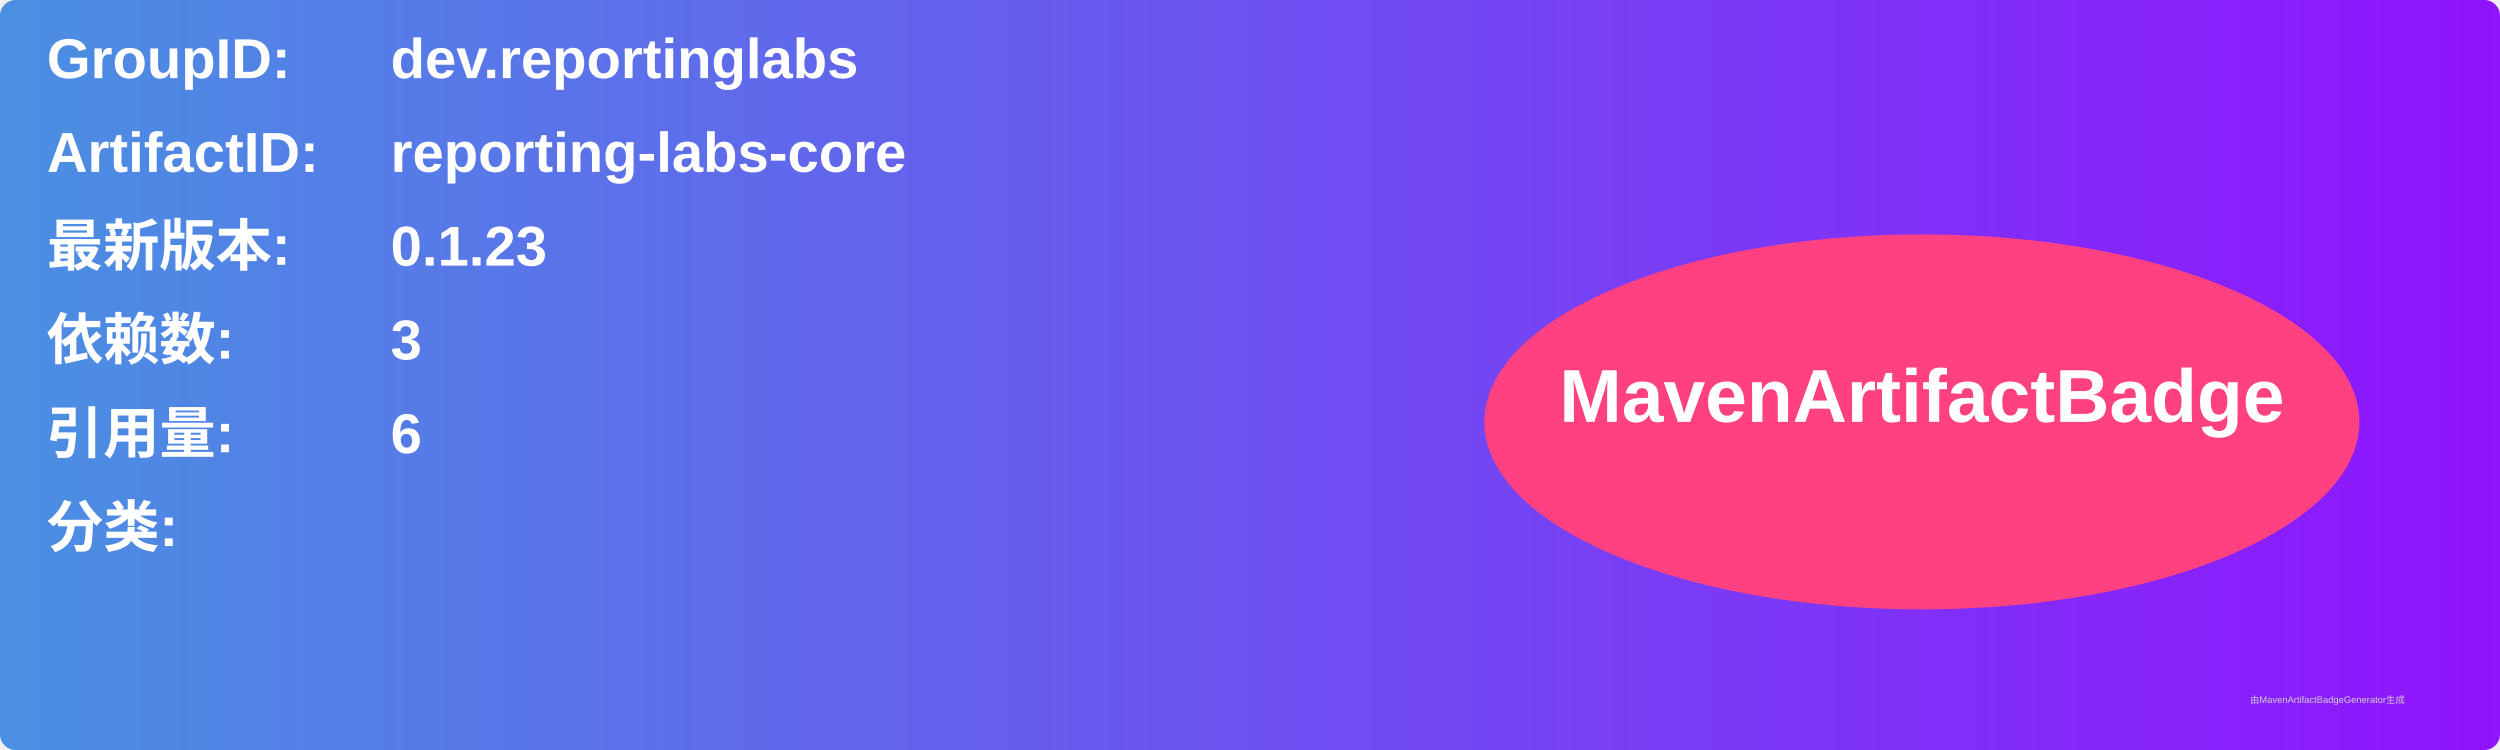
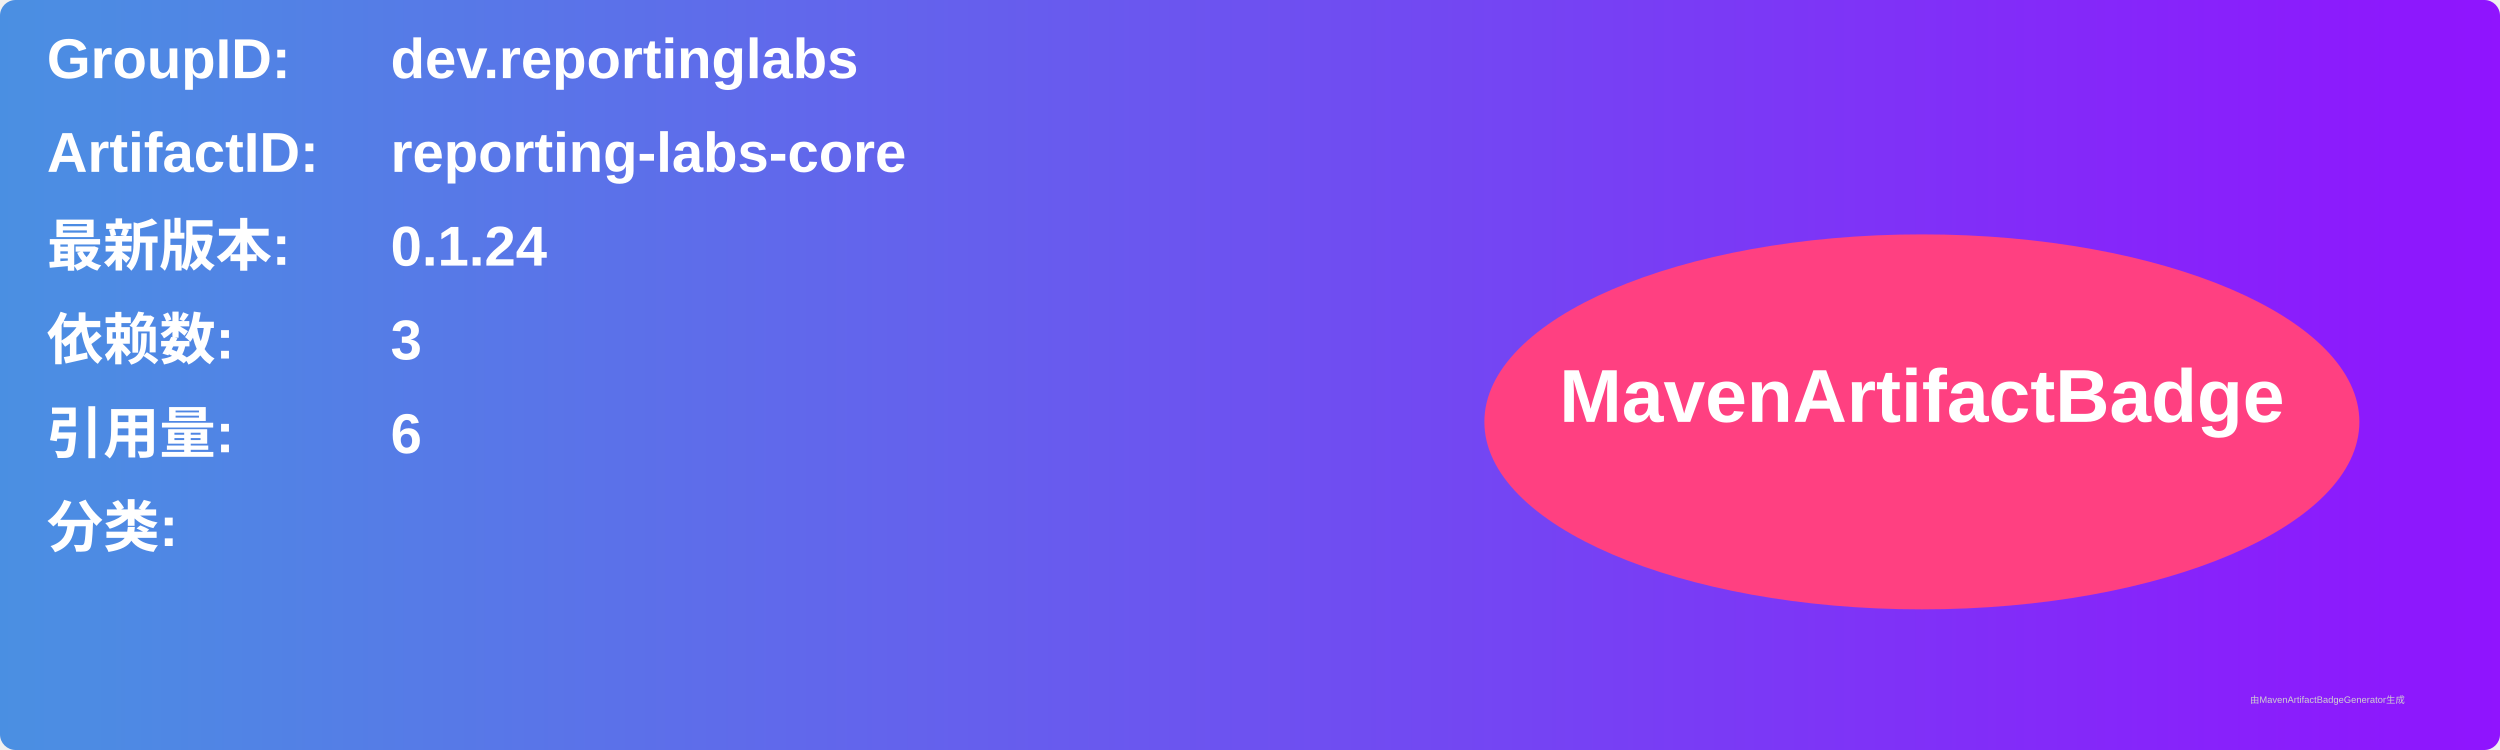
<svg xmlns="http://www.w3.org/2000/svg" width="800" height="240" viewBox="0 0 800 240">
  <linearGradient id="grad" x1="0%" y1="0%" x2="100%" y2="0%">
    <stop offset="0%" stop-color="#4a90e2" />
    <stop offset="100%" stop-color="#9013fe" />
  </linearGradient>
  <rect width="100%" height="100%" rx="5" ry="5" fill="url(#grad)" />
  <g transform="translate(15, 15)">
    <text x="0" y="10" font-family="Arial" font-size="18" fill="white" font-weight="bold" width="260">GroupID:</text>
    <text x="110" y="10" font-family="Arial" font-size="18" fill="white" font-weight="bold" width="460">dev.reportinglabs</text>
    <text x="0" y="40" font-family="Arial" font-size="18" fill="white" font-weight="bold" width="260">ArtifactID:</text>
    <text x="110" y="40" font-family="Arial" font-size="18" fill="white" font-weight="bold" width="460">reporting-labs-core</text>
    <text x="0" y="70" font-family="Arial" font-size="18" fill="white" font-weight="bold">最新版本:</text>
    <text x="110" y="70" font-family="Arial" font-size="18" fill="white" font-weight="bold">
-       <tspan font-weight="bold">0.1.23</tspan>
+       <tspan font-weight="bold">0.1.24</tspan>
    </text>
    <text x="0" y="100" font-family="Arial" font-size="18" fill="white" font-weight="bold">依赖数: </text>
    <text x="110" y="100" font-family="Arial" font-size="18" fill="white">
      <tspan font-weight="bold">3</tspan>
    </text>
    <text x="0" y="130" font-family="Arial" font-size="18" fill="white" font-weight="bold">引用量: </text>
    <text x="110" y="130" font-family="Arial" font-size="18" fill="white">
      <tspan font-weight="bold">6</tspan>
    </text>
    <text x="0" y="160" font-family="Arial" font-size="18" fill="white" font-weight="bold">分类:</text>
    <text x="10" y="190" font-family="Arial" font-size="10" fill="white">
      <tspan font-weight="bold" />
    </text>
    <ellipse cx="600" cy="120" rx="140" ry="60" fill="#ff4081" />
    <text x="600" y="120" text-anchor="middle" font-family="Arial" font-size="24" fill="white" font-weight="bold">MavenArtifactBadge</text>
  </g>
  <text x="720" y="225" font-family="Arial" font-size="3" fill="#d0d0d0">由MavenArtifactBadgeGenerator生成</text>
</svg>
